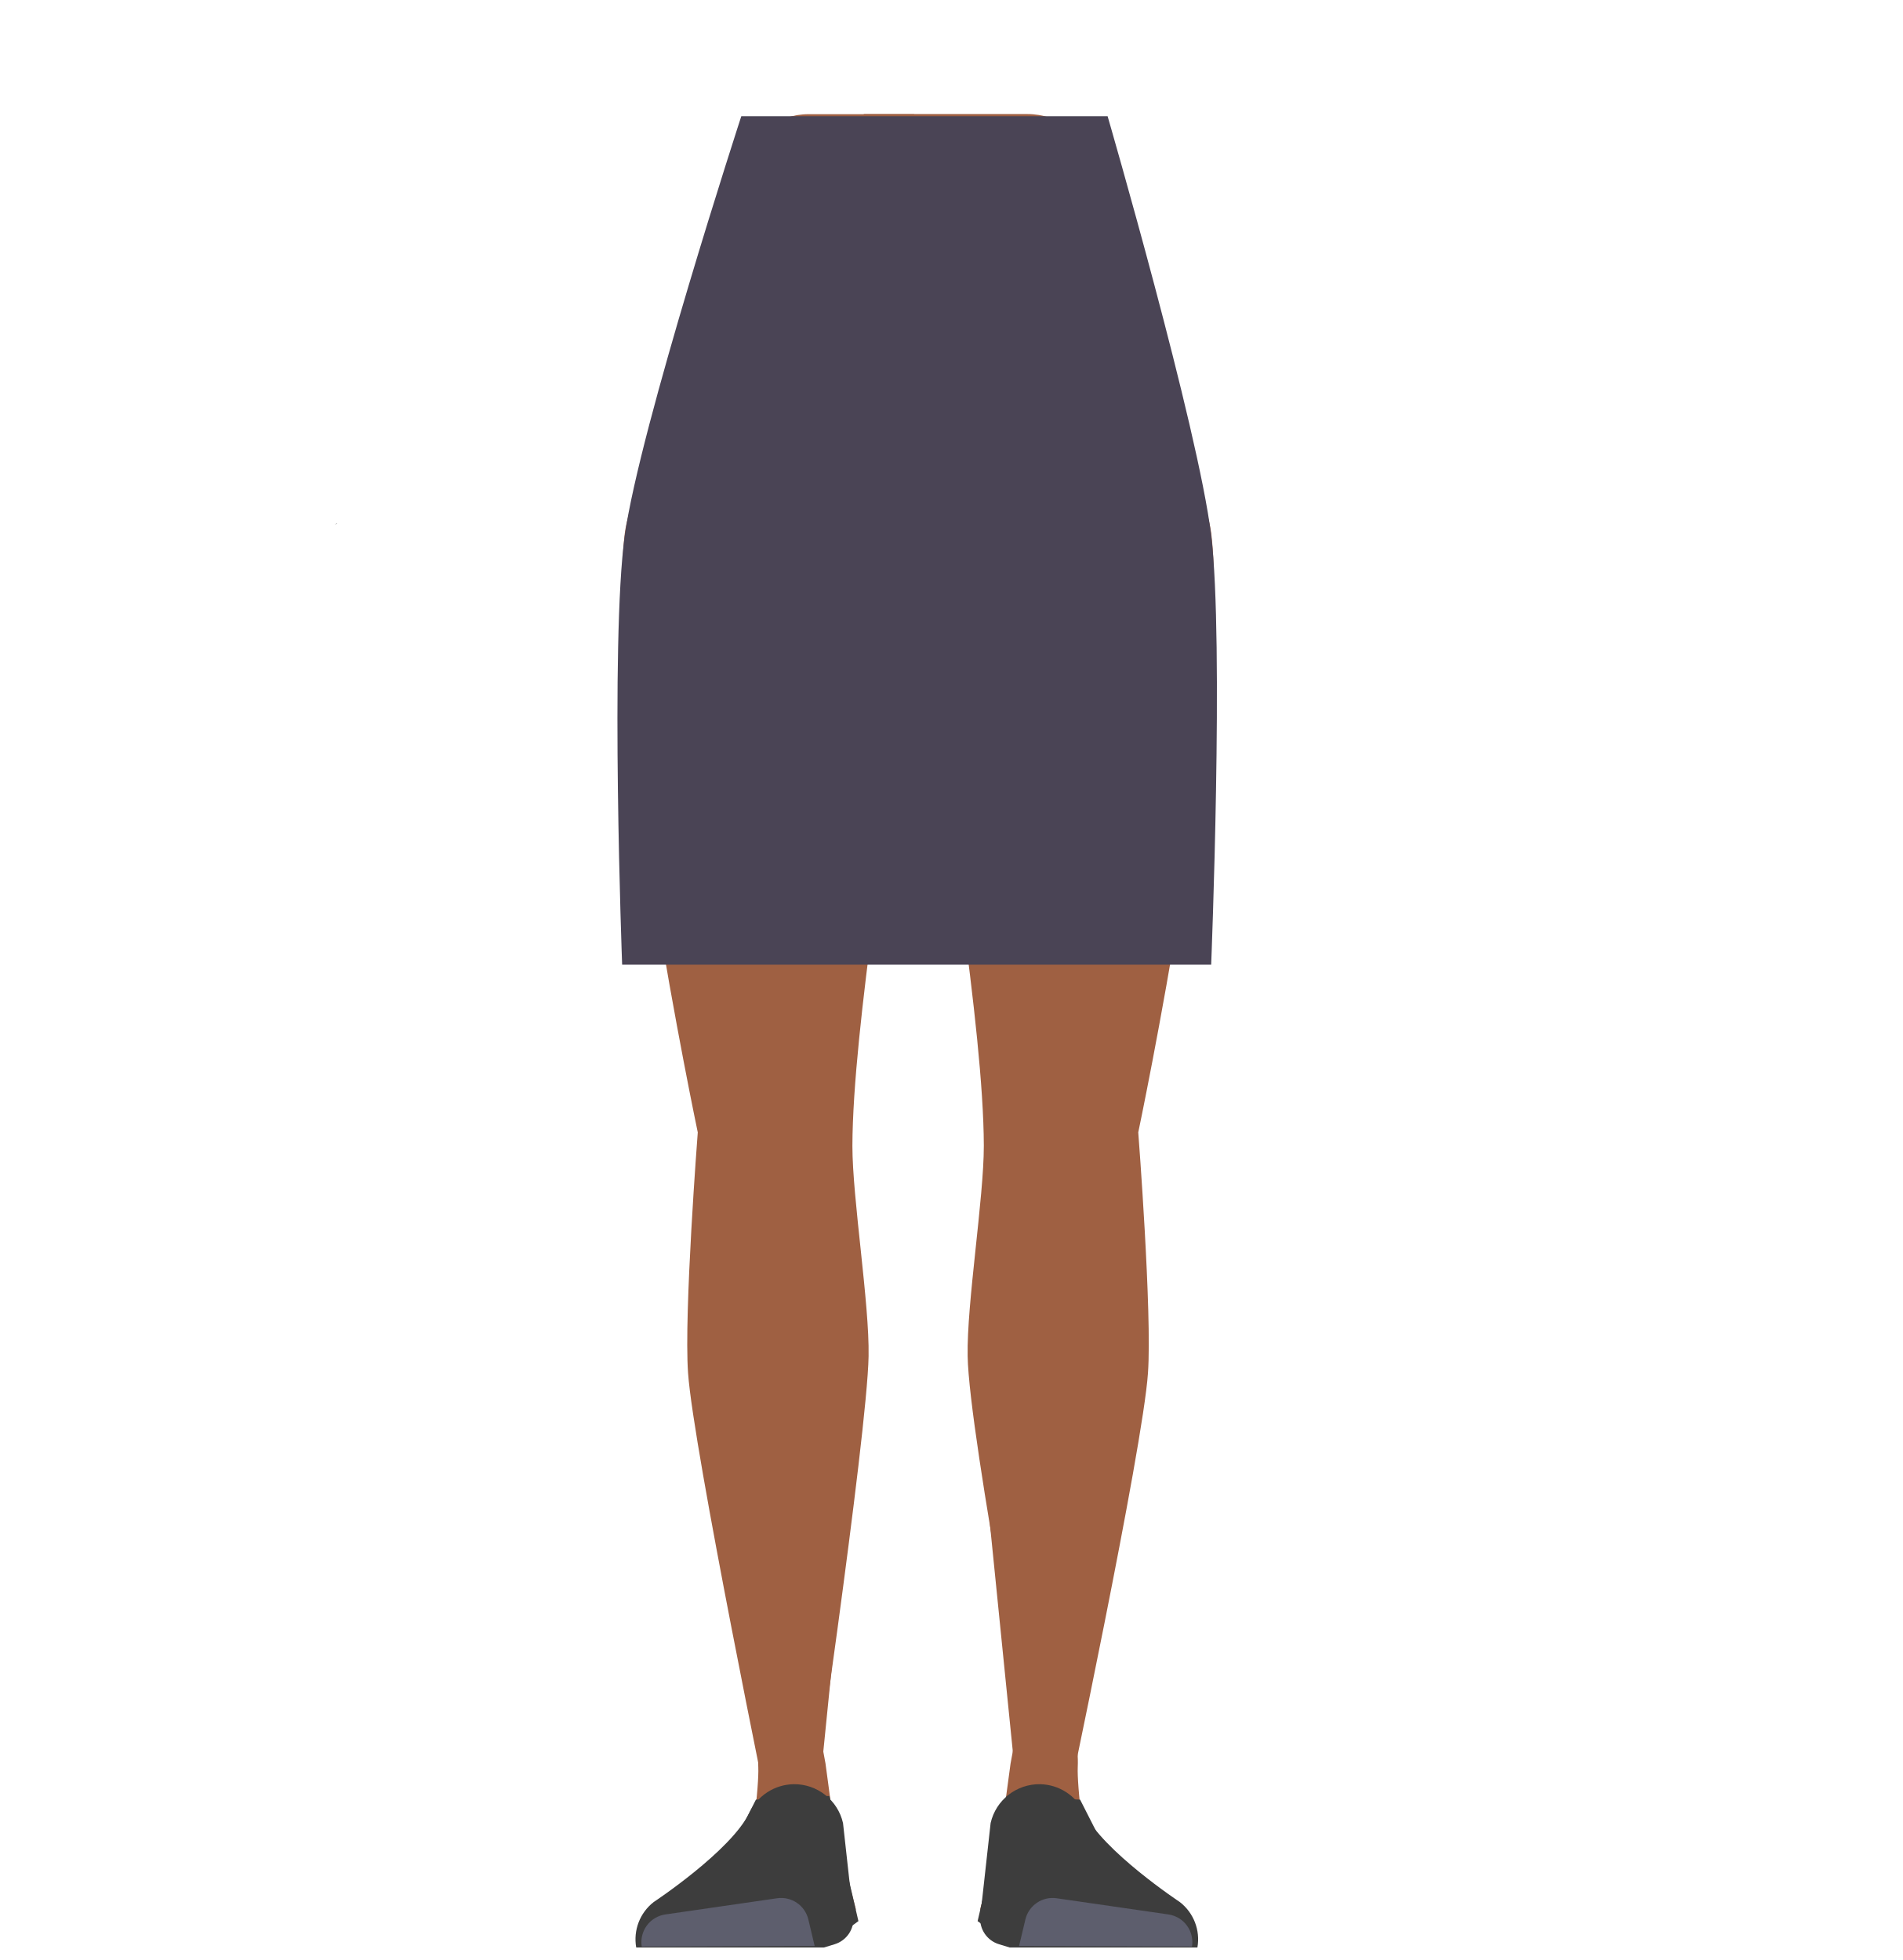
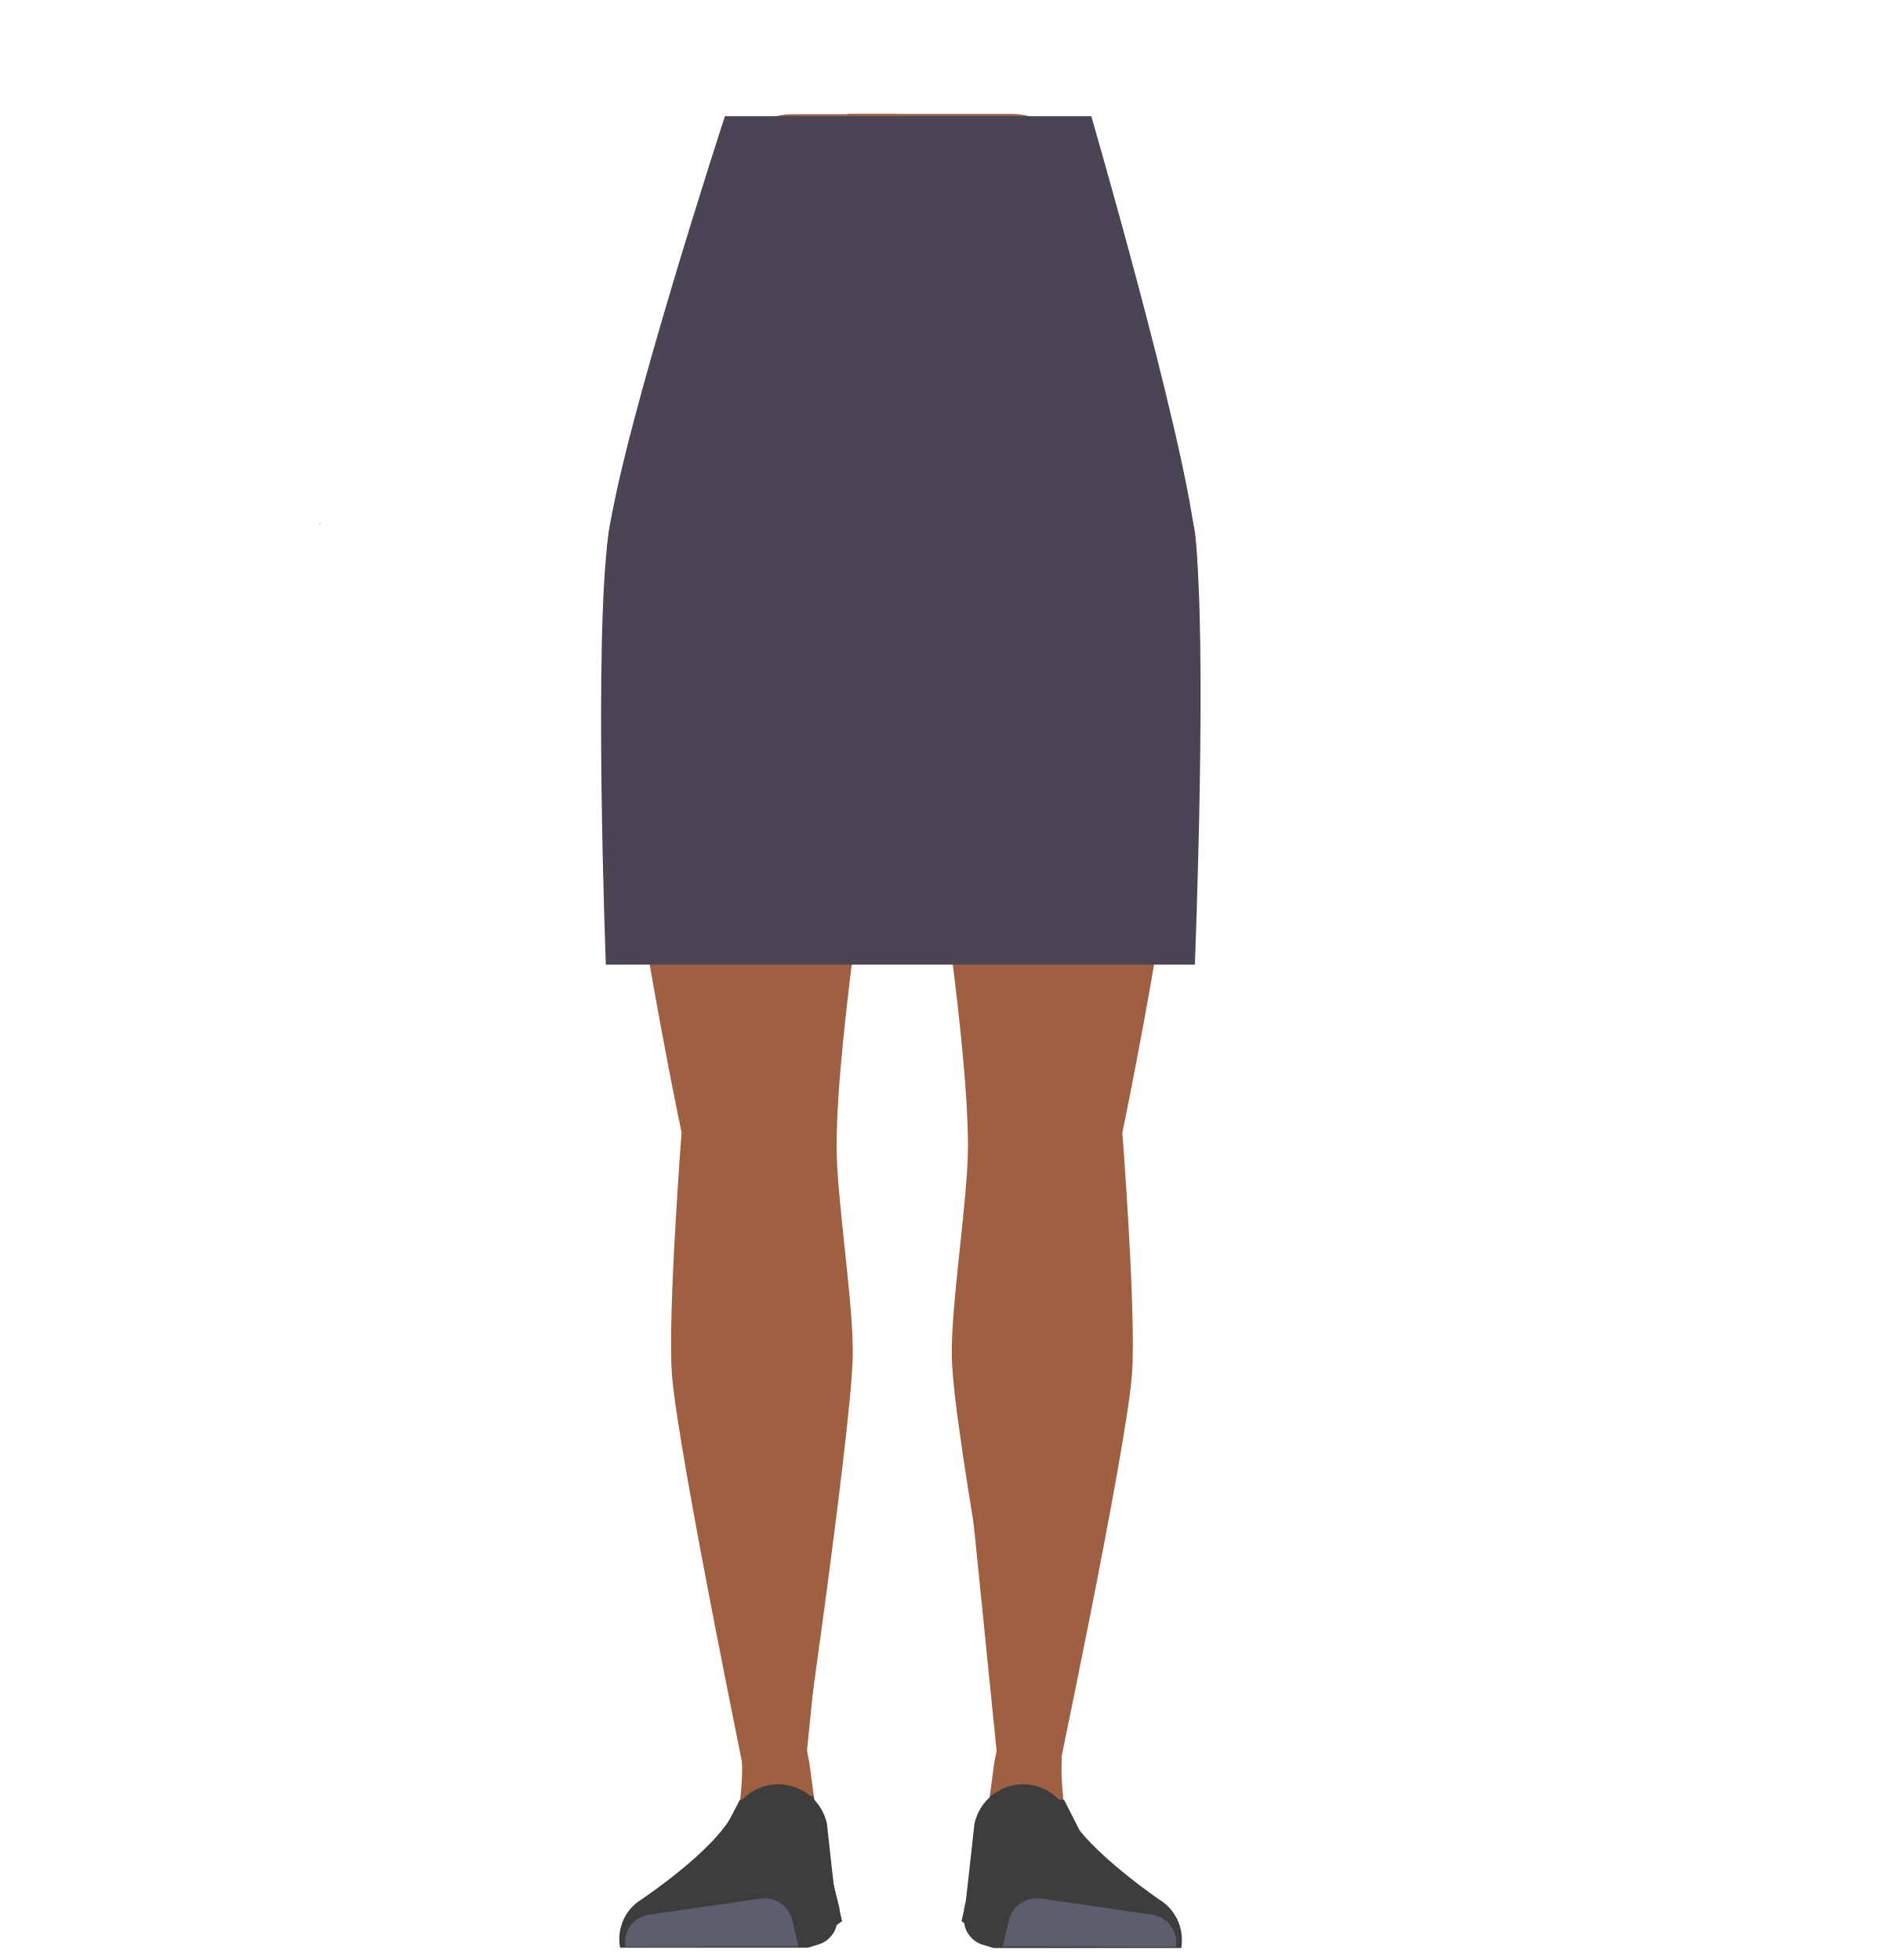
- <svg xmlns="http://www.w3.org/2000/svg" viewBox="0 0 588 605.71">
-   <defs>
-     <style>.cls-1{fill:none;}.cls-2{fill:#9f6042;}.cls-3{fill:#3d3d3d;}.cls-4{fill:#4a4455;}.cls-5{fill:#5d5e6d;}</style>
-   </defs>
-   <g id="Calque_3" data-name="Calque 3">
-     <polygon points="103.96 161.7 104.05 161.66 103.96 161.61 103.96 161.7" />
-     <polygon points="104.05 161.66 104.15 161.7 104.15 161.61 104.05 161.66" />
-     <polygon points="103.96 161.7 104.05 161.66 103.96 161.61 103.96 161.7" />
-     <polygon points="104.05 161.66 104.15 161.7 104.15 161.61 104.05 161.66" />
-     <path class="cls-1" d="M300.43,76.92c15.56,5,22.34,9.27,26,16,3,5.4,5.81,17.79,6,24,.52,14.5-7.49,51-21.11,63.13-13.87,12.38-81.64,12.38-95.5,0-13.63-12.17-21.63-48.63-21.11-63.13.22-6.18,3-18.57,6-24,3.7-6.68,10.48-10.92,26-16,17.8-5.75,35.9-4.84,35.9-4.84S282.64,71.17,300.43,76.92Z" />
-     <polygon points="103.59 162.02 103.69 161.99 103.59 161.94 103.59 162.02" />
-     <polygon points="103.69 161.99 103.78 162.02 103.78 161.94 103.69 161.99" />
-     <polygon points="103.59 162.02 103.69 161.99 103.59 161.94 103.59 162.02" />
-     <polygon points="103.69 161.99 103.78 162.02 103.78 161.94 103.69 161.99" />
-     <path class="cls-2" d="M276.1,168.16V125.94S238.53,77,237.61,77s-22.79,21.09-22.79,21.09l-2.88,18.27-6.25,71.3s11.44,152.24,11.43,153.75c0,.54.35,4.6.8,9.61a23.23,23.23,0,0,0,23.14,21.13h0c11.34,0,17.17-4.33,19.05-15.51l2.54-15s9.54-83.46,8.27-85.5c-.84-1.35,7.19-49.71,5.18-51.73S276.1,168.16,276.1,168.16Z" />
-     <path class="cls-2" d="M259.41,369.83c-.22-.9-7.24-39.62-18.5-39.62h0a21.25,21.25,0,0,0-21.07,18.51l-.93,7.22S214,422.5,215,424s19.72,116.3,19.73,119.09a12.29,12.29,0,0,0,11.6,12.2h0c7.59.42,8.68-4.15,7.84-11.71L266.9,416.87Z" />
-     <path class="cls-2" d="M245.62,530.7c-4.8-.11-11.94,1.25-11.31,15.51.23,5-1.77,27.06-5.93,32.51-1.14,1.51-1.93,5.73-5.38,8.35a3.54,3.54,0,0,0-1.42,3.34l-1,5.39,33.89,1,10-6.72-7-27.3L255.08,545l-.78-4.22C253,530.83,252.72,530.86,245.62,530.7Z" />
-     <path class="cls-2" d="M282.47,35.29l-32.6,0a21.5,21.5,0,0,0-20.63,15.37L213.64,103s-19,49.11-20.58,61.8c-6,49.52,22.55,185.15,22.55,185.15s-4.32,55.8-3,74.37c1.62,23.46,25.55,139.44,25.55,139.44l11.36,5.38s18.42-125.42,18.87-150c.3-16.29-5-48.7-5-65,.09-36.56,12.62-109,16.47-145.31,1.07-10.07,4.13-43.51,4.13-43.51Z" />
-     <polygon class="cls-3" points="233.58 556.15 256.29 555.01 265.25 593.7 259.01 598.22 216.72 598.17 218.89 586.09 225.73 571.59 233.58 556.15" />
-     <path class="cls-2" d="M307.92,369.83c.22-.9,7.25-39.62,18.5-39.62h0a21.25,21.25,0,0,1,21.07,18.51l.94,7.22s4.93,66.56,3.93,68.08-19.71,116.3-19.73,119.09a12.29,12.29,0,0,1-11.6,12.2h0c-7.59.42-8.68-4.15-7.84-11.71L300.43,416.87Z" />
-     <path class="cls-2" d="M321.71,530.7c4.8-.11,11.94,1.25,11.31,15.51-.22,5,1.77,27.06,5.93,32.51,1.14,1.51,1.93,5.73,5.39,8.35a3.55,3.55,0,0,1,1.41,3.34l1,5.39-33.89,1-10-6.72,7-27.3,2.4-17.78.78-4.22C314.29,530.83,314.61,530.86,321.71,530.7Z" />
-     <path class="cls-2" d="M266.9,35.25h50.56a21.5,21.5,0,0,1,20.63,15.37L353.69,103s19.05,49.11,20.58,61.8c6,49.52-22.55,185.15-22.55,185.15s4.32,55.8,3,74.37C353.14,447.75,329.09,561,329.09,561L321,555.31s-21.6-111.62-22-136.23c-.3-16.29,5-48.7,5-65-.09-36.56-12.62-109-16.47-145.31-1.07-10.07-4.13-43.51-4.13-43.51Z" />
-     <polygon class="cls-3" points="333.75 556.15 311.05 555.01 302.08 593.7 308.32 598.22 350.62 598.17 348.44 586.09 341.6 571.59 333.75 556.15" />
-     <path class="cls-4" d="M192.24,298.12s-3.76-99.83.82-132.69c4.64-33.28,36-129.51,36-129.51H342.25s28,96.4,32,129.51c4,32.93,0,132.69,0,132.69Z" />
-     <path class="cls-3" d="M245.22,551.38h0a15.44,15.44,0,0,0-13.63,8.76h0C225.9,572,202,587.79,202,587.79a14.57,14.57,0,0,0-5.41,14.06h0l58,0,3.27-1a8.2,8.2,0,0,0,5.82-8.61l-3.19-28.85A15.44,15.44,0,0,0,245.22,551.38Z" />
-     <path class="cls-5" d="M198.3,601.57h0a8.64,8.64,0,0,1,7.29-9.94l34.53-5a8.65,8.65,0,0,1,9.66,6.56l1.95,8.2Z" />
-     <path class="cls-3" d="M321.4,551.38h0A15.44,15.44,0,0,1,335,560.14h0c5.69,11.85,29.55,27.65,29.55,27.65A14.57,14.57,0,0,1,370,601.85h0l-58,0-3.27-1a8.21,8.21,0,0,1-5.83-8.61l3.2-28.85A15.44,15.44,0,0,1,321.4,551.38Z" />
-     <path class="cls-5" d="M368.32,601.57h0a8.64,8.64,0,0,0-7.29-9.94l-34.53-5a8.65,8.65,0,0,0-9.66,6.56l-1.95,8.2Z" />
+ <svg xmlns="http://www.w3.org/2000/svg" version="1.1" id="Calque_1" x="0px" y="0px" viewBox="0 0 588 605.7" style="enable-background:new 0 0 588 605.7;" xml:space="preserve">
+   <style type="text/css">
+ 	.st0{fill:none;}
+ 	.st1{fill:#9F6042;}
+ 	.st2{fill:#3D3D3D;}
+ 	.st3{fill:#4A4455;}
+ 	.st4{fill:#5D5E6D;}
+ </style>
+   <g id="Calque_3">
+     <polygon points="99,161.7 99.1,161.7 99,161.6  " />
+     <polygon points="99.1,161.7 99.2,161.7 99.2,161.6  " />
+     <polygon points="99,161.7 99.1,161.7 99,161.6  " />
+     <polygon points="99.1,161.7 99.2,161.7 99.2,161.6  " />
+     <path class="st0" d="M295.4,76.9c15.6,5,22.3,9.3,26,16c3,5.4,5.8,17.8,6,24c0.5,14.5-7.5,51-21.1,63.1   c-13.9,12.4-81.6,12.4-95.5,0c-13.6-12.2-21.6-48.6-21.1-63.1c0.2-6.2,3-18.6,6-24c3.7-6.7,10.5-10.9,26-16   c17.8-5.8,35.9-4.8,35.9-4.8S277.6,71.2,295.4,76.9z" />
+     <polygon points="98.6,162 98.7,162 98.6,161.9  " />
+     <polygon points="98.7,162 98.8,162 98.8,161.9  " />
+     <polygon points="98.6,162 98.7,162 98.6,161.9  " />
+     <polygon points="98.7,162 98.8,162 98.8,161.9  " />
+     <path class="st1" d="M271.1,168.2v-42.2c0,0-37.6-48.9-38.5-48.9s-22.8,21.1-22.8,21.1l-2.9,18.3l-6.2,71.3   c0,0,11.4,152.2,11.4,153.8c0,0.5,0.4,4.6,0.8,9.6c1.1,12,11.1,21.1,23.1,21.1l0,0c11.3,0,17.2-4.3,19-15.5l2.5-15   c0,0,9.5-83.5,8.3-85.5c-0.8-1.4,7.2-49.7,5.2-51.7S271.1,168.2,271.1,168.2z" />
+     <path class="st1" d="M254.4,369.8c-0.2-0.9-7.2-39.6-18.5-39.6l0,0c-10.7,0-19.7,7.9-21.1,18.5l-0.9,7.2c0,0-4.9,66.6-3.9,68.1   s19.7,116.3,19.7,119.1c0,6.5,5.1,11.8,11.6,12.2l0,0c7.6,0.4,8.7-4.2,7.8-11.7l12.7-126.7L254.4,369.8z" />
+     <path class="st1" d="M240.6,530.7c-4.8-0.1-11.9,1.2-11.3,15.5c0.2,5-1.8,27.1-5.9,32.5c-1.1,1.5-1.9,5.7-5.4,8.3   c-1.1,0.8-1.6,2.1-1.4,3.3l-1,5.4l33.9,1l10-6.7l-7-27.3l-2.4-17.8l-0.8-4.2C248,530.8,247.7,530.9,240.6,530.7z" />
+     <path class="st1" d="M277.5,35.3h-32.6c-9.5,0-17.9,6.2-20.6,15.4L208.6,103c0,0-19,49.1-20.6,61.8c-6,49.5,22.6,185.2,22.6,185.2   s-4.3,55.8-3,74.4c1.6,23.5,25.6,139.4,25.6,139.4l11.4,5.4c0,0,18.4-125.4,18.9-150c0.3-16.3-5-48.7-5-65   c0.1-36.6,12.6-109,16.5-145.3c1.1-10.1,4.1-43.5,4.1-43.5L277.5,35.3z" />
+     <polygon class="st2" points="228.6,556.2 251.3,555 260.2,593.7 254,598.2 211.7,598.2 213.9,586.1 220.7,571.6  " />
+     <path class="st1" d="M302.9,369.8c0.2-0.9,7.2-39.6,18.5-39.6l0,0c10.7,0,19.7,7.9,21.1,18.5l0.9,7.2c0,0,4.9,66.6,3.9,68.1   s-19.7,116.3-19.7,119.1c0,6.5-5.1,11.8-11.6,12.2l0,0c-7.6,0.4-8.7-4.2-7.8-11.7l-12.8-126.7L302.9,369.8z" />
+     <path class="st1" d="M316.7,530.7c4.8-0.1,11.9,1.2,11.3,15.5c-0.2,5,1.8,27.1,5.9,32.5c1.1,1.5,1.9,5.7,5.4,8.3   c1,0.8,1.6,2.1,1.4,3.3l1,5.4l-33.9,1l-10-6.7l7-27.3l2.4-17.8l0.8-4.2C309.3,530.8,309.6,530.9,316.7,530.7z" />
+     <path class="st1" d="M261.9,35.2h50.6c9.5,0,17.9,6.2,20.6,15.4l15.6,52.4c0,0,19,49.1,20.6,61.8c6,49.5-22.5,185.2-22.5,185.2   s4.3,55.8,3,74.4c-1.6,23.4-25.6,136.7-25.6,136.7l-8.1-5.7c0,0-21.6-111.6-22-136.2c-0.3-16.3,5-48.7,5-65   c-0.1-36.6-12.6-109-16.5-145.3c-1.1-10.1-4.1-43.5-4.1-43.5L261.9,35.2z" />
+     <polygon class="st2" points="328.8,556.2 306,555 297.1,593.7 303.3,598.2 345.6,598.2 343.4,586.1 336.6,571.6  " />
+     <path class="st3" d="M187.2,298.1c0,0-3.8-99.8,0.8-132.7c4.6-33.3,36-129.5,36-129.5h113.2c0,0,28,96.4,32,129.5   c4,32.9,0,132.7,0,132.7H187.2z" />
+     <path class="st2" d="M240.2,551.4L240.2,551.4c-5.8,0.1-11.1,3.5-13.6,8.8l0,0c-5.7,11.9-29.6,27.6-29.6,27.6   c-4.3,3.3-6.4,8.7-5.4,14.1l0,0h58l3.3-1c3.7-1.1,6.2-4.7,5.8-8.6l-3.2-28.8C253.9,556.3,247.5,551.3,240.2,551.4z" />
+     <path class="st4" d="M193.3,601.6L193.3,601.6c-0.8-4.7,2.4-9.1,7.1-9.9c0.1,0,0.1,0,0.2,0l34.5-5c4.4-0.6,8.6,2.2,9.7,6.6l1.9,8.2   L193.3,601.6z" />
+     <path class="st2" d="M316.4,551.4L316.4,551.4c5.8,0.1,11.1,3.5,13.6,8.8l0,0c5.7,11.8,29.5,27.7,29.5,27.7   c4.3,3.3,6.4,8.7,5.5,14.1l0,0h-58l-3.3-1c-3.7-1.1-6.2-4.7-5.8-8.6l3.2-28.8C302.7,556.3,309.1,551.3,316.4,551.4z" />
+     <path class="st4" d="M363.3,601.6L363.3,601.6c0.8-4.7-2.4-9.1-7.1-9.9c-0.1,0-0.1,0-0.2,0l-34.5-5c-4.4-0.6-8.6,2.2-9.7,6.6   l-2,8.2L363.3,601.6z" />
  </g>
</svg>
